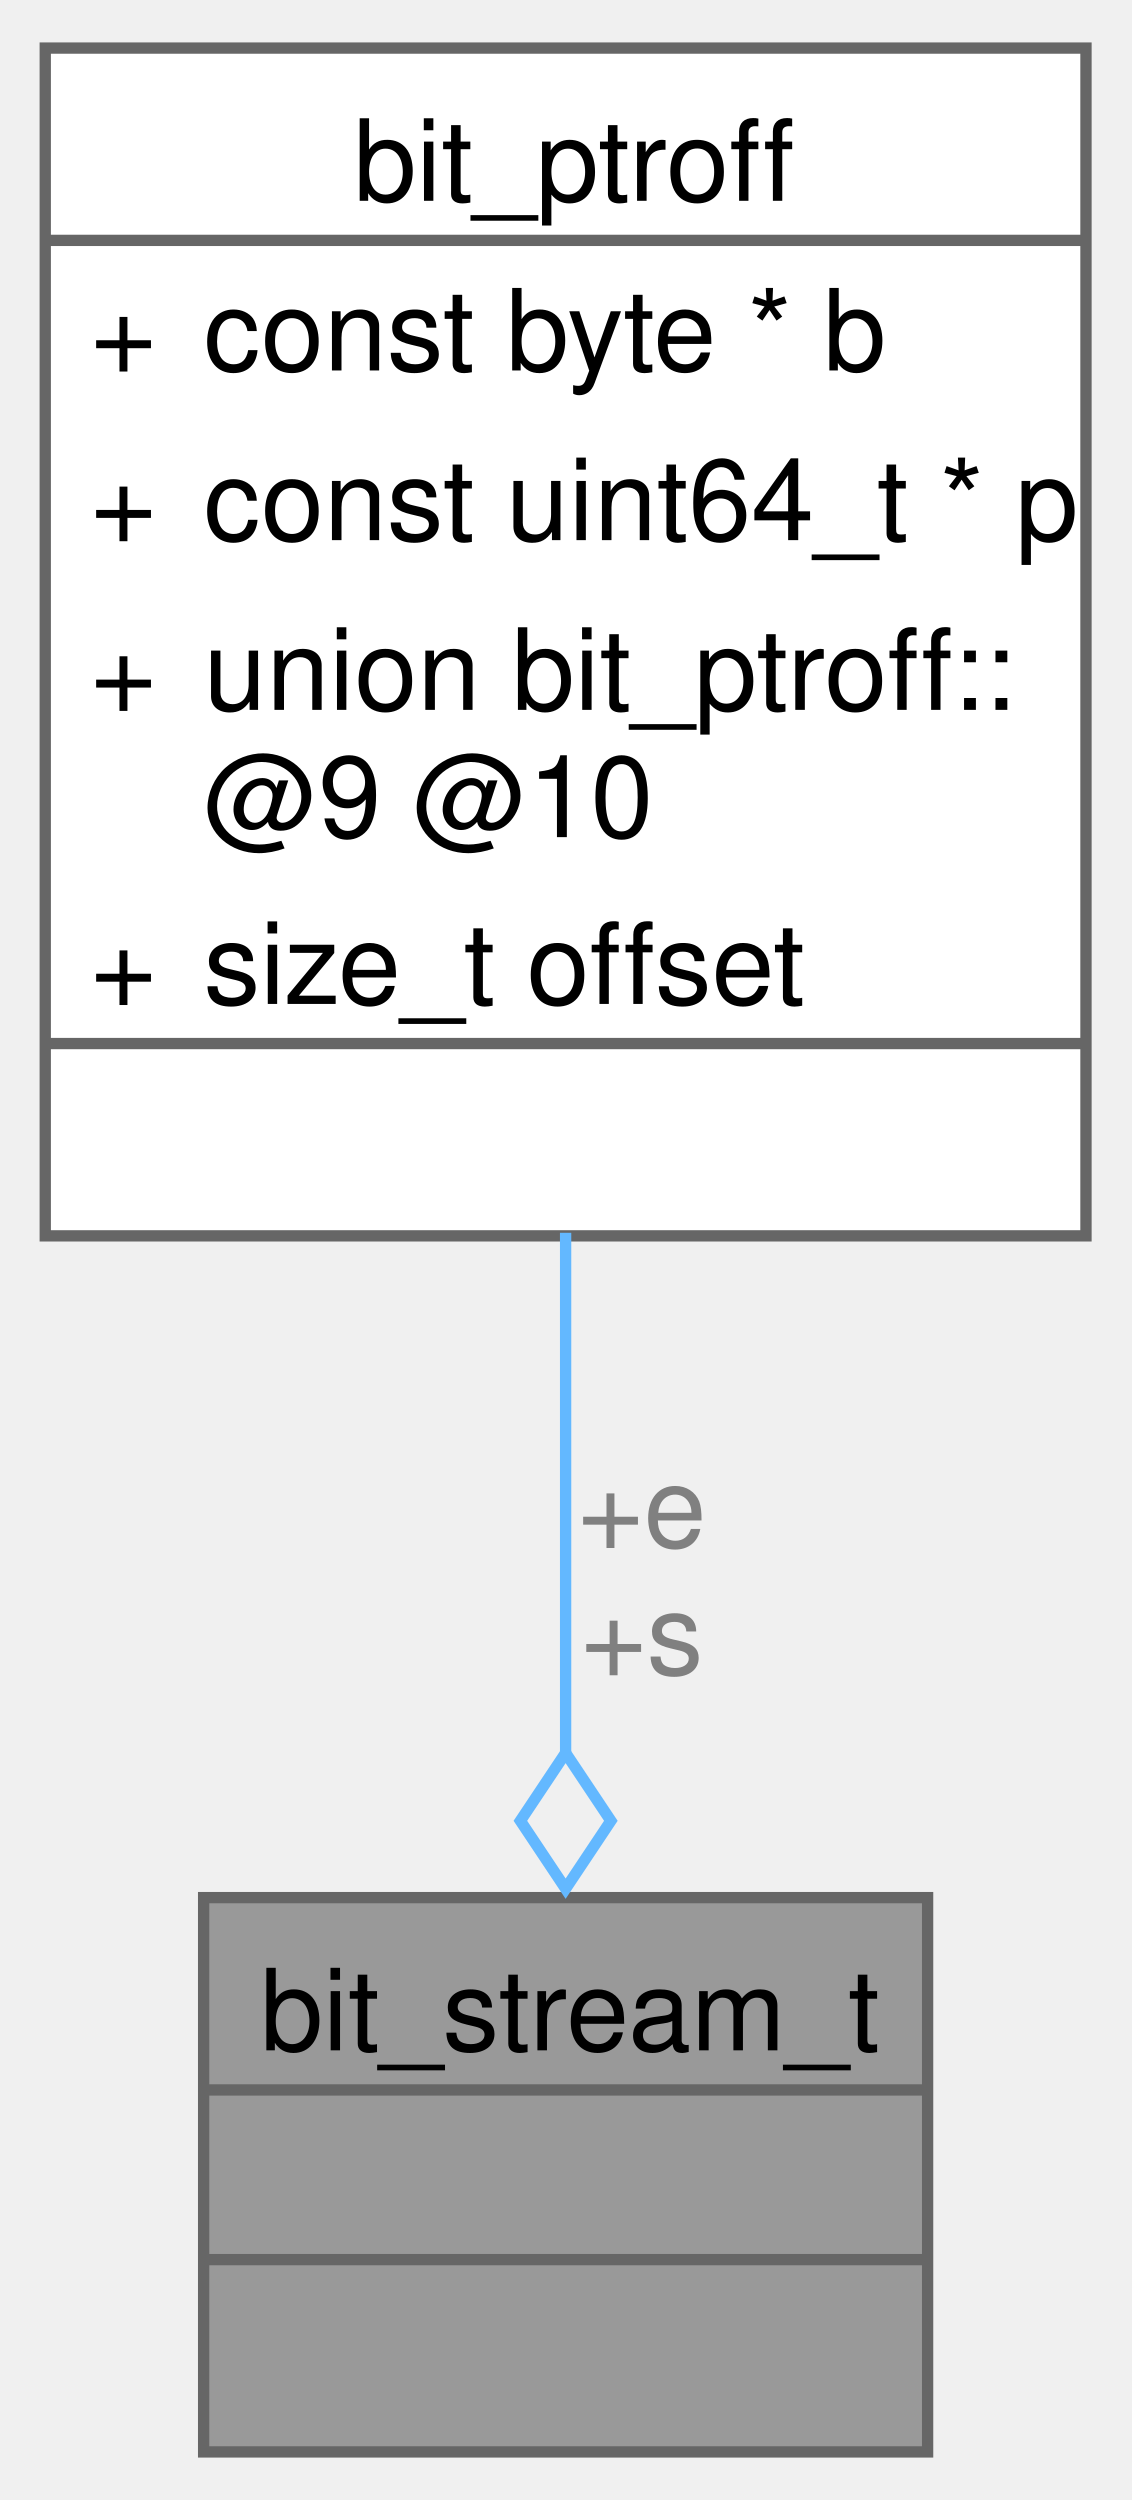
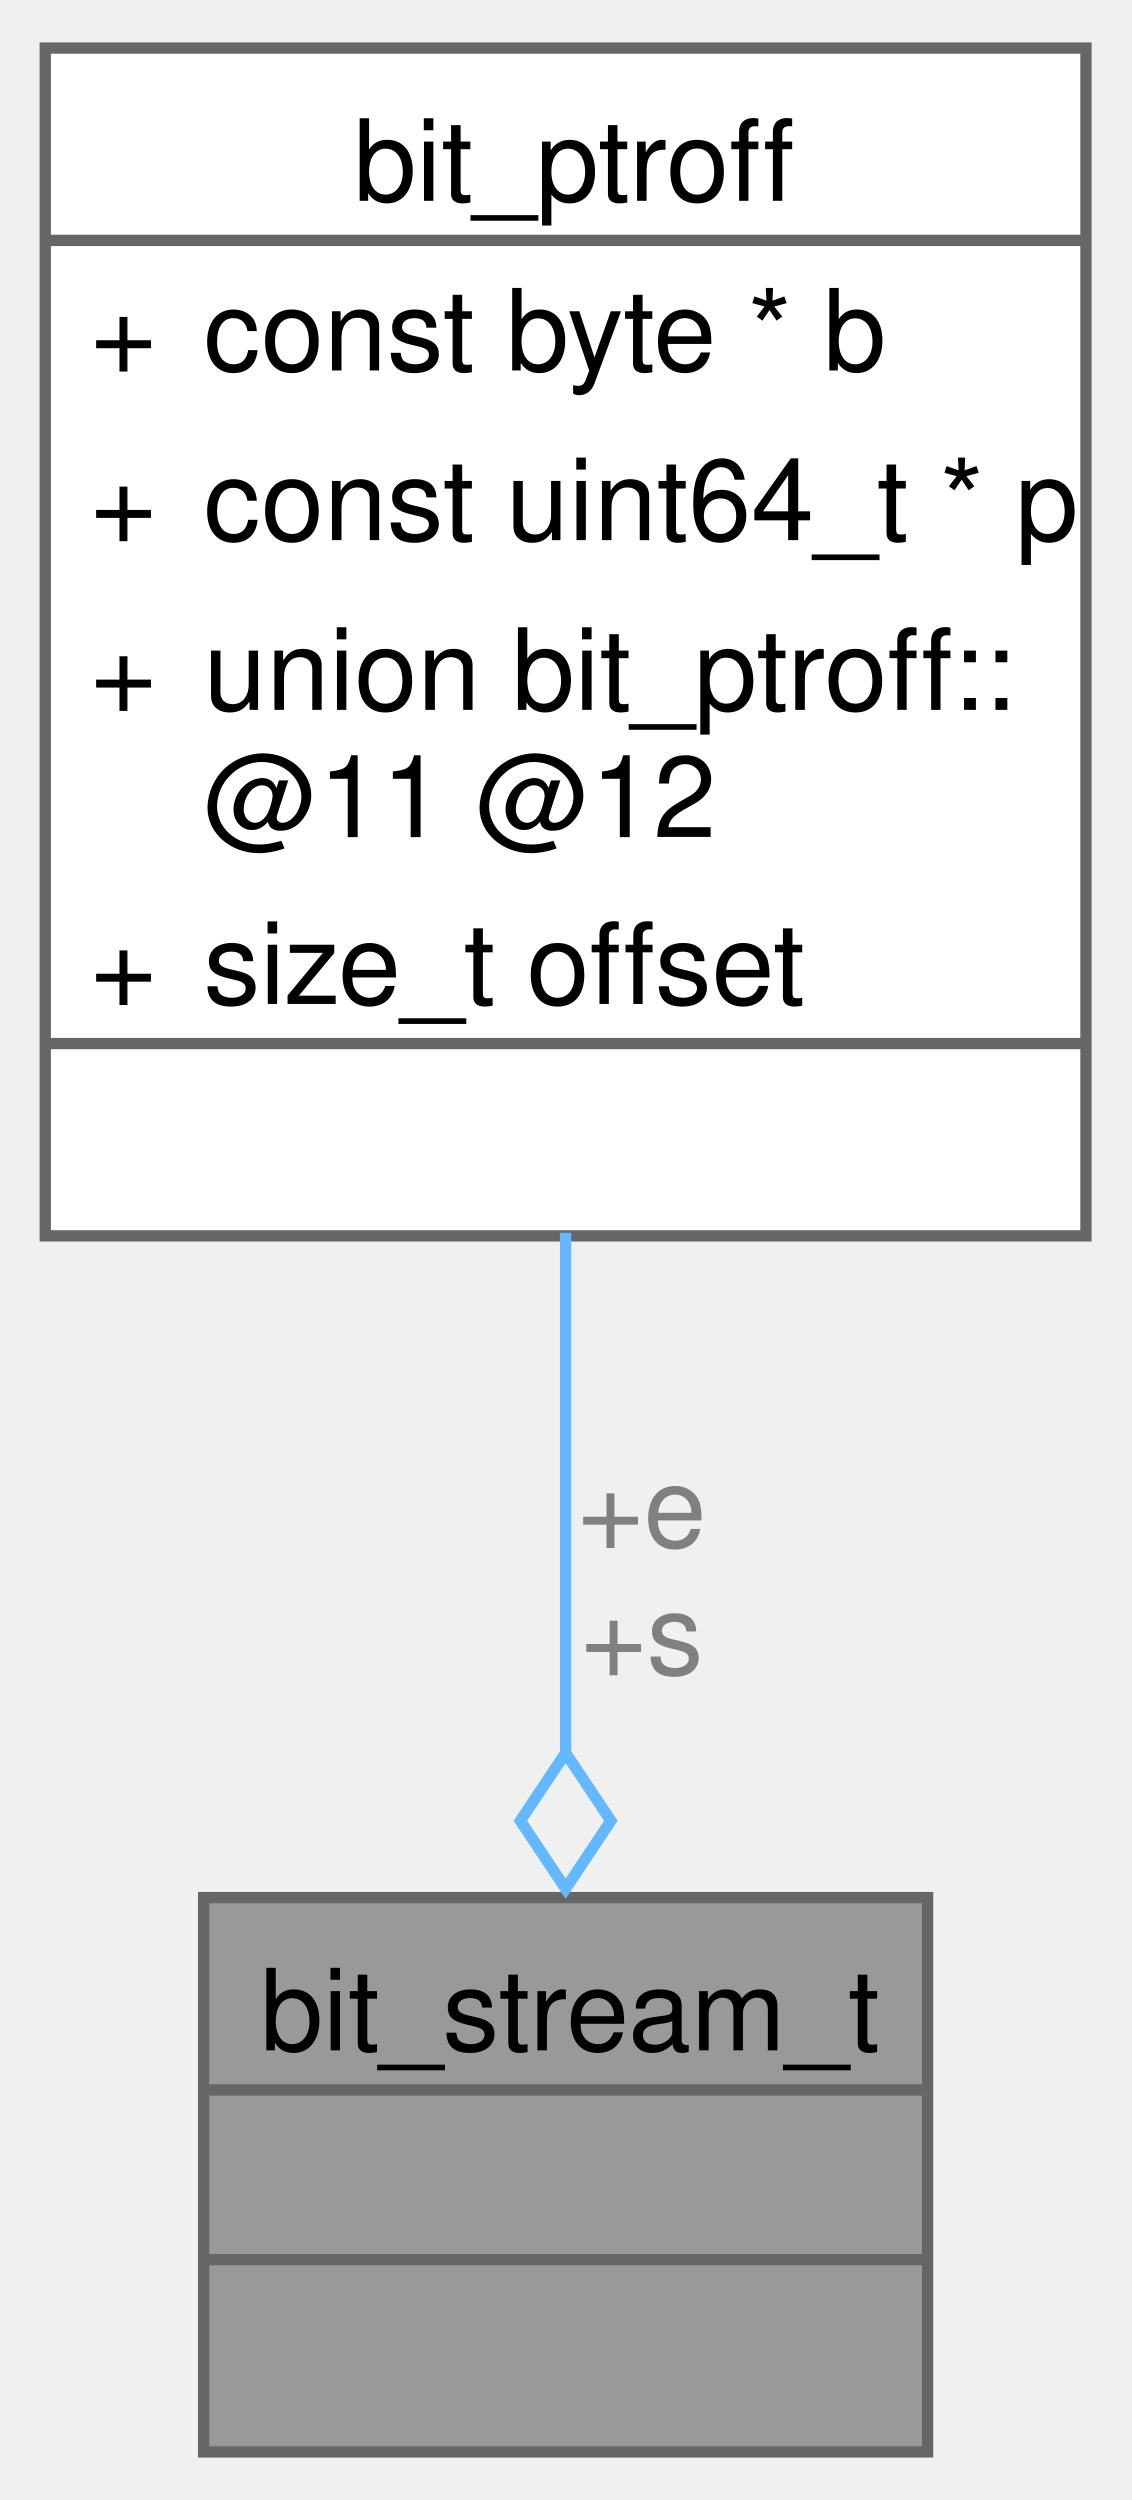
<svg xmlns="http://www.w3.org/2000/svg" xmlns:xlink="http://www.w3.org/1999/xlink" width="100pt" height="221pt" viewBox="0.00 0.00 100.00 220.50">
  <g id="graph0" class="graph" transform="scale(1 1) rotate(0) translate(4 216.5)">
    <g id="Node000001" class="node">
      <g id="a_Node000001">
        <a xlink:title=" ">
          <polygon fill="#999999" stroke="none" points="78,-49 14,-49 14,0 78,0 78,-49" />
          <text text-anchor="start" x="19" y="-35.5" font-family="Helvetica,sans-Serif" font-size="10.00">bit_stream_t</text>
          <text text-anchor="start" x="44.5" y="-20.5" font-family="Helvetica,sans-Serif" font-size="10.00"> </text>
          <text text-anchor="start" x="44.5" y="-5.5" font-family="Helvetica,sans-Serif" font-size="10.00"> </text>
          <polygon fill="#666666" stroke="#666666" points="14,-32 14,-32 78,-32 78,-32 14,-32" />
          <polygon fill="#666666" stroke="#666666" points="14,-17 14,-17 78,-17 78,-17 14,-17" />
          <polygon fill="none" stroke="#666666" points="14,0 14,-49 78,-49 78,0 14,0" />
        </a>
      </g>
    </g>
    <g id="Node000002" class="node">
      <g id="a_Node000002">
        <a xlink:href="../../d0/d28/structbit__ptroff.html" target="_top" xlink:title=" ">
          <polygon fill="white" stroke="none" points="92,-212.5 0,-212.5 0,-107.5 92,-107.5 92,-212.5" />
          <text text-anchor="start" x="27.25" y="-199" font-family="Helvetica,sans-Serif" font-size="10.00">bit_ptroff</text>
          <text text-anchor="start" x="4" y="-184" font-family="Helvetica,sans-Serif" font-size="10.00">+</text>
          <text text-anchor="start" x="14" y="-184" font-family="Helvetica,sans-Serif" font-size="10.00">const byte * b</text>
          <text text-anchor="start" x="4" y="-169" font-family="Helvetica,sans-Serif" font-size="10.00">+</text>
          <text text-anchor="start" x="14" y="-169" font-family="Helvetica,sans-Serif" font-size="10.00">const uint64_t * p</text>
          <text text-anchor="start" x="4" y="-154" font-family="Helvetica,sans-Serif" font-size="10.00">+</text>
          <text text-anchor="start" x="14" y="-154" font-family="Helvetica,sans-Serif" font-size="10.00">union bit_ptroff::</text>
-           <text text-anchor="start" x="14" y="-142.75" font-family="Helvetica,sans-Serif" font-size="10.00">@9 @10</text>
+           <text text-anchor="start" x="14" y="-142.75" font-family="Helvetica,sans-Serif" font-size="10.00">@11 @12</text>
          <text text-anchor="start" x="4" y="-128" font-family="Helvetica,sans-Serif" font-size="10.00">+</text>
          <text text-anchor="start" x="14" y="-128" font-family="Helvetica,sans-Serif" font-size="10.00">size_t offset</text>
          <text text-anchor="start" x="44.5" y="-113" font-family="Helvetica,sans-Serif" font-size="10.00"> </text>
          <polygon fill="#666666" stroke="#666666" points="0,-195.5 0,-195.5 92,-195.5 92,-195.5 0,-195.5" />
          <polygon fill="#666666" stroke="#666666" points="0,-124.5 0,-124.5 12,-124.5 12,-124.5 0,-124.5" />
          <polygon fill="#666666" stroke="#666666" points="12,-124.5 12,-124.5 92,-124.5 92,-124.5 12,-124.5" />
          <polygon fill="none" stroke="#666666" points="0,-107.5 0,-212.5 92,-212.5 92,-107.5 0,-107.5" />
        </a>
      </g>
    </g>
    <g id="edge1_Node000001_Node000002" class="edge">
      <g id="a_edge1_Node000001_Node000002">
        <a xlink:title=" ">
          <path fill="none" stroke="#63b8ff" d="M46,-107.77C46,-92.39 46,-75.84 46,-61.66" />
          <polygon fill="none" stroke="#63b8ff" points="46,-61.79 42,-55.79 46,-49.79 50,-55.79 46,-61.79" />
        </a>
      </g>
      <text text-anchor="middle" x="52.75" y="-80" font-family="Helvetica,sans-Serif" font-size="10.00" fill="grey"> +e</text>
      <text text-anchor="middle" x="52.75" y="-68.75" font-family="Helvetica,sans-Serif" font-size="10.00" fill="grey">+s</text>
    </g>
  </g>
</svg>
